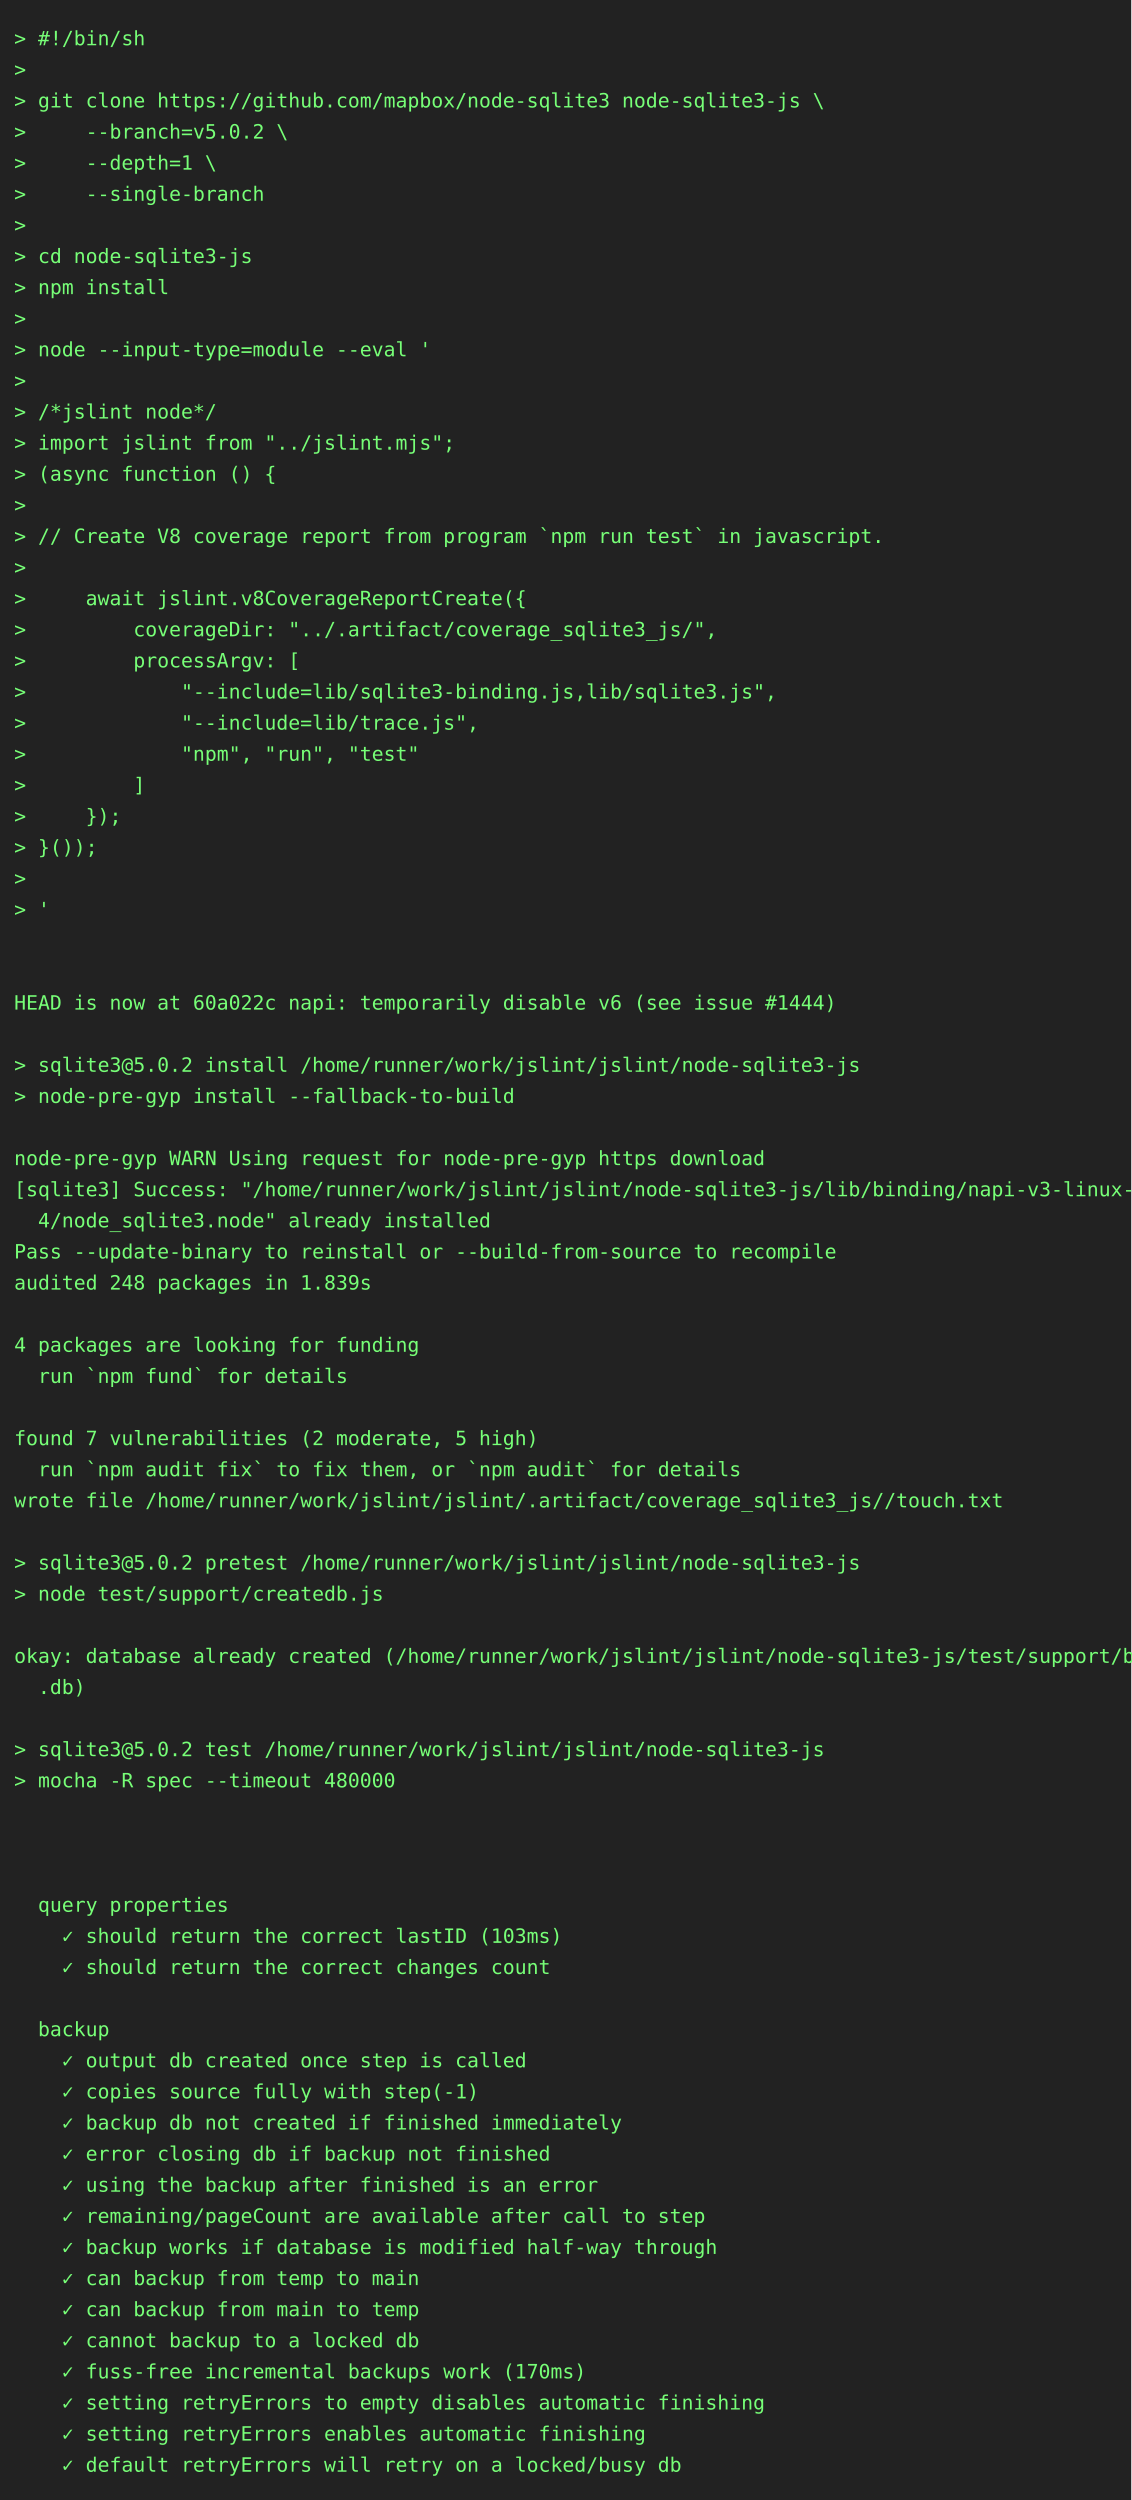
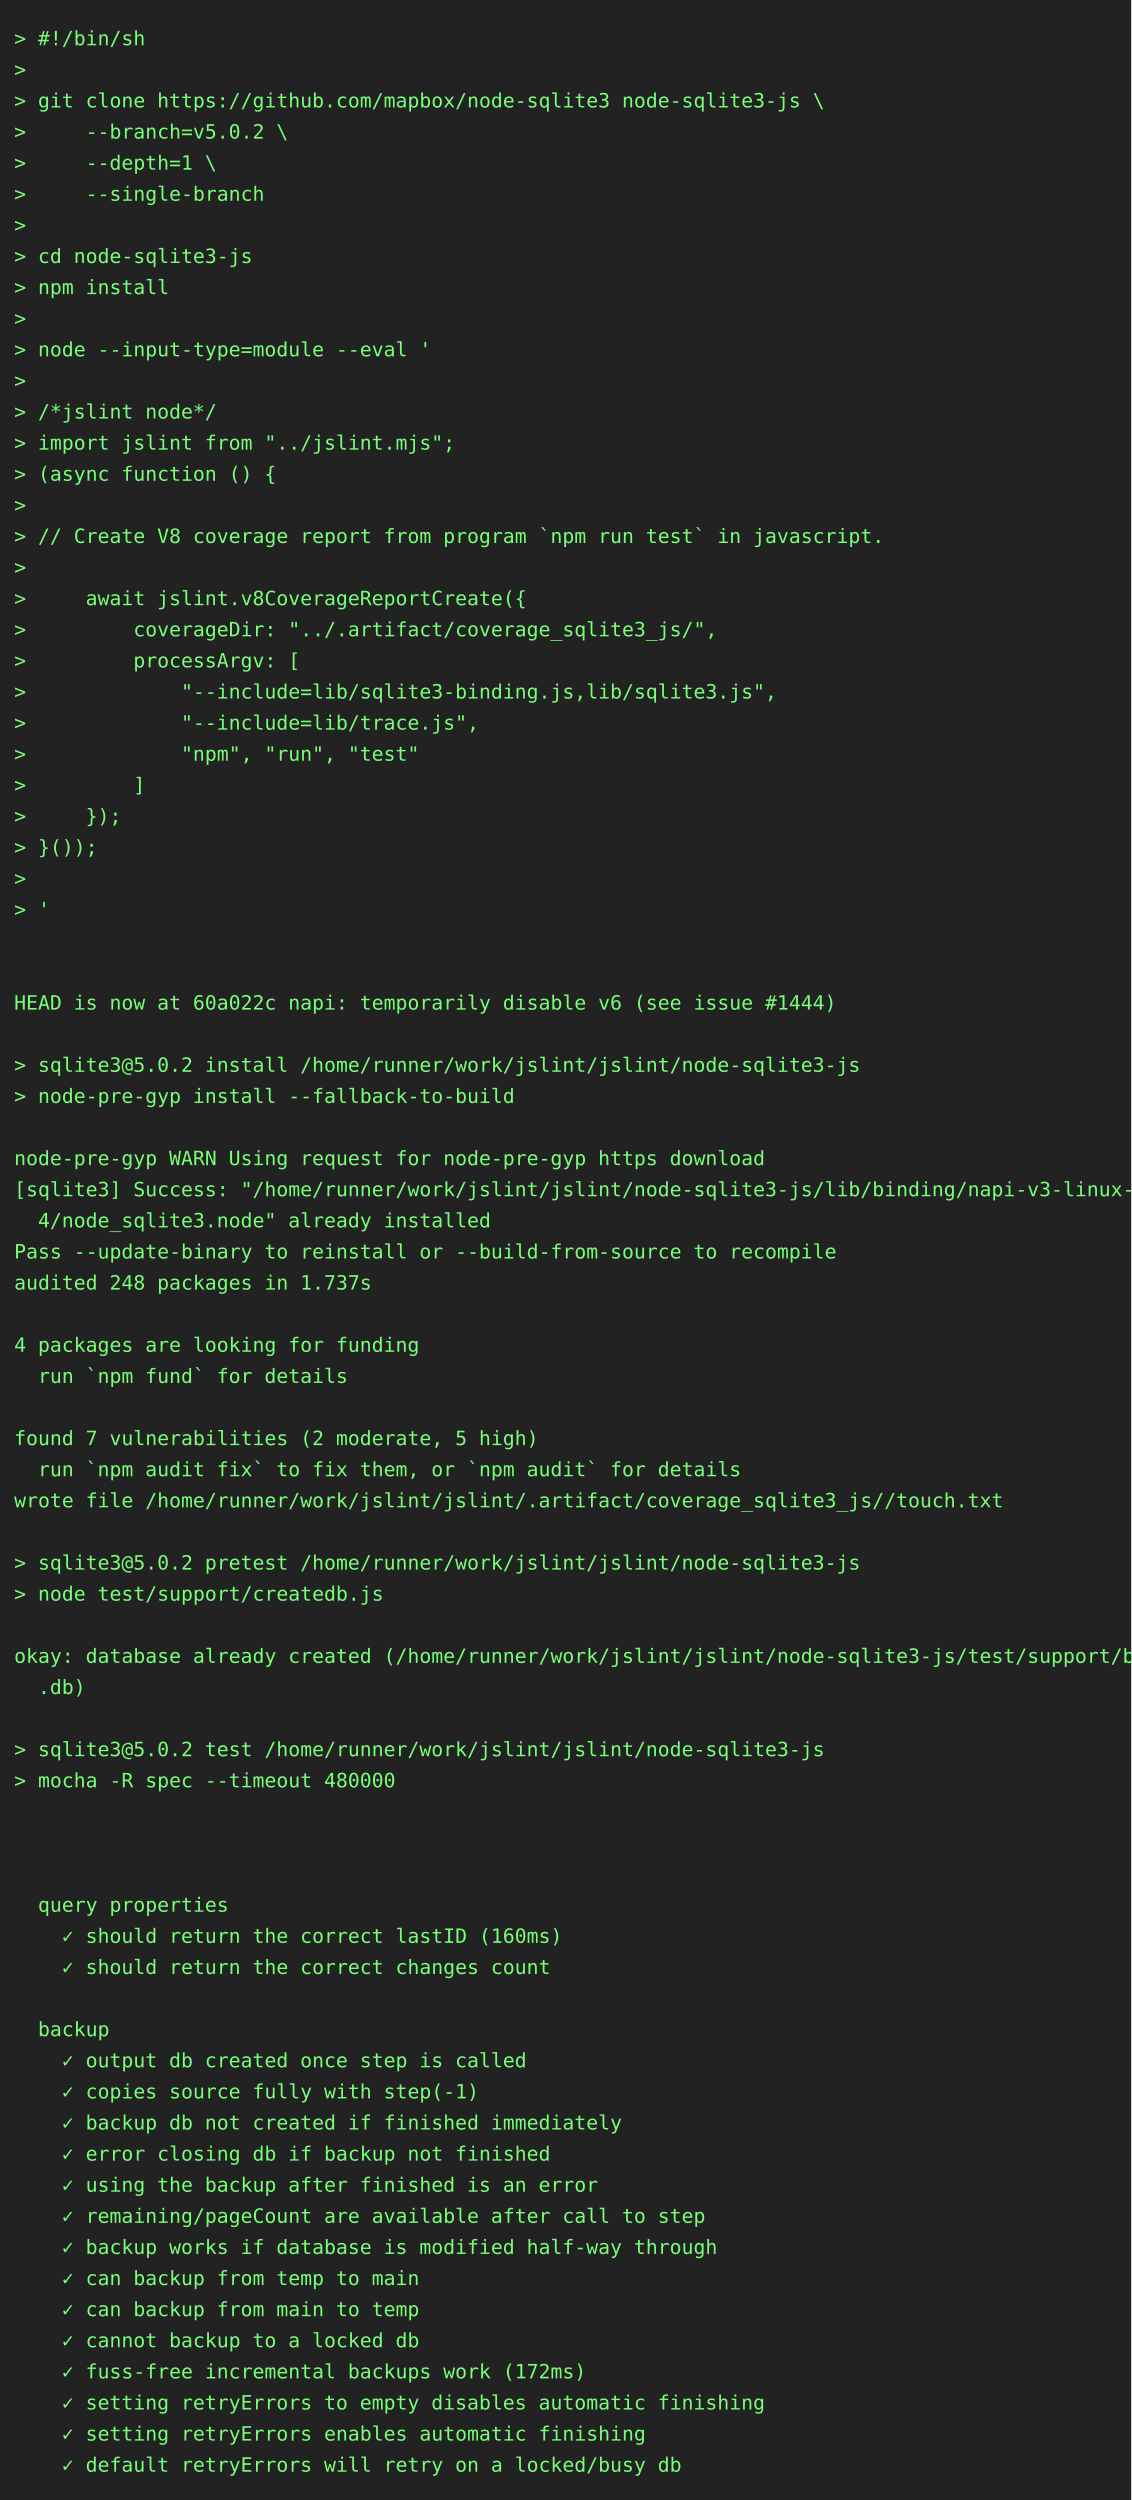
<svg xmlns="http://www.w3.org/2000/svg" height="1768" width="800">
  <rect height="1768" fill="#222" width="800" />
  <text fill="#7f7" font-family="consolas, menlo, monospace" font-size="14" xml:space="preserve">
    <tspan lengthAdjust="spacingAndGlyphs" textLength="768" x="10" y="32">&gt; #!/bin/sh                                                                                      </tspan>
    <tspan lengthAdjust="spacingAndGlyphs" textLength="768" x="10" y="54">&gt;                                                                                                </tspan>
    <tspan lengthAdjust="spacingAndGlyphs" textLength="768" x="10" y="76">&gt; git clone https://github.com/mapbox/node-sqlite3 node-sqlite3-js \                             </tspan>
    <tspan lengthAdjust="spacingAndGlyphs" textLength="768" x="10" y="98">&gt;     --branch=v5.0.2 \                                                                          </tspan>
    <tspan lengthAdjust="spacingAndGlyphs" textLength="768" x="10" y="120">&gt;     --depth=1 \                                                                                </tspan>
    <tspan lengthAdjust="spacingAndGlyphs" textLength="768" x="10" y="142">&gt;     --single-branch                                                                            </tspan>
    <tspan lengthAdjust="spacingAndGlyphs" textLength="768" x="10" y="164">&gt;                                                                                                </tspan>
    <tspan lengthAdjust="spacingAndGlyphs" textLength="768" x="10" y="186">&gt; cd node-sqlite3-js                                                                             </tspan>
    <tspan lengthAdjust="spacingAndGlyphs" textLength="768" x="10" y="208">&gt; npm install                                                                                    </tspan>
    <tspan lengthAdjust="spacingAndGlyphs" textLength="768" x="10" y="230">&gt;                                                                                                </tspan>
    <tspan lengthAdjust="spacingAndGlyphs" textLength="768" x="10" y="252">&gt; node --input-type=module --eval '                                                              </tspan>
    <tspan lengthAdjust="spacingAndGlyphs" textLength="768" x="10" y="274">&gt;                                                                                                </tspan>
    <tspan lengthAdjust="spacingAndGlyphs" textLength="768" x="10" y="296">&gt; /*jslint node*/                                                                                </tspan>
    <tspan lengthAdjust="spacingAndGlyphs" textLength="768" x="10" y="318">&gt; import jslint from "../jslint.mjs";                                                            </tspan>
    <tspan lengthAdjust="spacingAndGlyphs" textLength="768" x="10" y="340">&gt; (async function () {                                                                           </tspan>
    <tspan lengthAdjust="spacingAndGlyphs" textLength="768" x="10" y="362">&gt;                                                                                                </tspan>
    <tspan lengthAdjust="spacingAndGlyphs" textLength="768" x="10" y="384">&gt; // Create V8 coverage report from program `npm run test` in javascript.                        </tspan>
    <tspan lengthAdjust="spacingAndGlyphs" textLength="768" x="10" y="406">&gt;                                                                                                </tspan>
    <tspan lengthAdjust="spacingAndGlyphs" textLength="768" x="10" y="428">&gt;     await jslint.v8CoverageReportCreate({                                                      </tspan>
    <tspan lengthAdjust="spacingAndGlyphs" textLength="768" x="10" y="450">&gt;         coverageDir: "../.artifact/coverage_sqlite3_js/",                                      </tspan>
    <tspan lengthAdjust="spacingAndGlyphs" textLength="768" x="10" y="472">&gt;         processArgv: [                                                                         </tspan>
    <tspan lengthAdjust="spacingAndGlyphs" textLength="768" x="10" y="494">&gt;             "--include=lib/sqlite3-binding.js,lib/sqlite3.js",                                 </tspan>
    <tspan lengthAdjust="spacingAndGlyphs" textLength="768" x="10" y="516">&gt;             "--include=lib/trace.js",                                                          </tspan>
    <tspan lengthAdjust="spacingAndGlyphs" textLength="768" x="10" y="538">&gt;             "npm", "run", "test"                                                               </tspan>
    <tspan lengthAdjust="spacingAndGlyphs" textLength="768" x="10" y="560">&gt;         ]                                                                                      </tspan>
    <tspan lengthAdjust="spacingAndGlyphs" textLength="768" x="10" y="582">&gt;     });                                                                                        </tspan>
    <tspan lengthAdjust="spacingAndGlyphs" textLength="768" x="10" y="604">&gt; }());                                                                                          </tspan>
    <tspan lengthAdjust="spacingAndGlyphs" textLength="768" x="10" y="626">&gt;                                                                                                </tspan>
    <tspan lengthAdjust="spacingAndGlyphs" textLength="768" x="10" y="648">&gt; '                                                                                              </tspan>
    <tspan lengthAdjust="spacingAndGlyphs" textLength="768" x="10" y="670">                                                                                                 </tspan>
    <tspan lengthAdjust="spacingAndGlyphs" textLength="768" x="10" y="692">                                                                                                 </tspan>
    <tspan lengthAdjust="spacingAndGlyphs" textLength="768" x="10" y="714">HEAD is now at 60a022c napi: temporarily disable v6 (see issue #1444)                            </tspan>
    <tspan lengthAdjust="spacingAndGlyphs" textLength="768" x="10" y="736">                                                                                                 </tspan>
    <tspan lengthAdjust="spacingAndGlyphs" textLength="768" x="10" y="758">&gt; sqlite3@5.0.2 install /home/runner/work/jslint/jslint/node-sqlite3-js                          </tspan>
    <tspan lengthAdjust="spacingAndGlyphs" textLength="768" x="10" y="780">&gt; node-pre-gyp install --fallback-to-build                                                       </tspan>
    <tspan lengthAdjust="spacingAndGlyphs" textLength="768" x="10" y="802">                                                                                                 </tspan>
    <tspan lengthAdjust="spacingAndGlyphs" textLength="768" x="10" y="824">node-pre-gyp WARN Using request for node-pre-gyp https download                                  </tspan>
    <tspan lengthAdjust="spacingAndGlyphs" textLength="768" x="10" y="846">[sqlite3] Success: "/home/runner/work/jslint/jslint/node-sqlite3-js/lib/binding/napi-v3-linux-x6\</tspan>
    <tspan lengthAdjust="spacingAndGlyphs" textLength="768" x="10" y="868">  4/node_sqlite3.node" already installed                                                         </tspan>
    <tspan lengthAdjust="spacingAndGlyphs" textLength="768" x="10" y="890">Pass --update-binary to reinstall or --build-from-source to recompile                            </tspan>
-     <tspan lengthAdjust="spacingAndGlyphs" textLength="768" x="10" y="912">audited 248 packages in 1.839s                                                                   </tspan>
+     <tspan lengthAdjust="spacingAndGlyphs" textLength="768" x="10" y="912">audited 248 packages in 1.737s                                                                   </tspan>
    <tspan lengthAdjust="spacingAndGlyphs" textLength="768" x="10" y="934">                                                                                                 </tspan>
    <tspan lengthAdjust="spacingAndGlyphs" textLength="768" x="10" y="956">4 packages are looking for funding                                                               </tspan>
    <tspan lengthAdjust="spacingAndGlyphs" textLength="768" x="10" y="978">  run `npm fund` for details                                                                     </tspan>
    <tspan lengthAdjust="spacingAndGlyphs" textLength="768" x="10" y="1000">                                                                                                 </tspan>
    <tspan lengthAdjust="spacingAndGlyphs" textLength="768" x="10" y="1022">found 7 vulnerabilities (2 moderate, 5 high)                                                     </tspan>
    <tspan lengthAdjust="spacingAndGlyphs" textLength="768" x="10" y="1044">  run `npm audit fix` to fix them, or `npm audit` for details                                    </tspan>
    <tspan lengthAdjust="spacingAndGlyphs" textLength="768" x="10" y="1066">wrote file /home/runner/work/jslint/jslint/.artifact/coverage_sqlite3_js//touch.txt              </tspan>
    <tspan lengthAdjust="spacingAndGlyphs" textLength="768" x="10" y="1088">                                                                                                 </tspan>
    <tspan lengthAdjust="spacingAndGlyphs" textLength="768" x="10" y="1110">&gt; sqlite3@5.0.2 pretest /home/runner/work/jslint/jslint/node-sqlite3-js                          </tspan>
    <tspan lengthAdjust="spacingAndGlyphs" textLength="768" x="10" y="1132">&gt; node test/support/createdb.js                                                                  </tspan>
    <tspan lengthAdjust="spacingAndGlyphs" textLength="768" x="10" y="1154">                                                                                                 </tspan>
    <tspan lengthAdjust="spacingAndGlyphs" textLength="768" x="10" y="1176">okay: database already created (/home/runner/work/jslint/jslint/node-sqlite3-js/test/support/big\</tspan>
    <tspan lengthAdjust="spacingAndGlyphs" textLength="768" x="10" y="1198">  .db)                                                                                           </tspan>
    <tspan lengthAdjust="spacingAndGlyphs" textLength="768" x="10" y="1220">                                                                                                 </tspan>
    <tspan lengthAdjust="spacingAndGlyphs" textLength="768" x="10" y="1242">&gt; sqlite3@5.0.2 test /home/runner/work/jslint/jslint/node-sqlite3-js                             </tspan>
    <tspan lengthAdjust="spacingAndGlyphs" textLength="768" x="10" y="1264">&gt; mocha -R spec --timeout 480000                                                                 </tspan>
    <tspan lengthAdjust="spacingAndGlyphs" textLength="768" x="10" y="1286">                                                                                                 </tspan>
    <tspan lengthAdjust="spacingAndGlyphs" textLength="768" x="10" y="1308">                                                                                                 </tspan>
    <tspan lengthAdjust="spacingAndGlyphs" textLength="768" x="10" y="1330">                                                                                                 </tspan>
    <tspan lengthAdjust="spacingAndGlyphs" textLength="768" x="10" y="1352">  query properties                                                                               </tspan>
-     <tspan lengthAdjust="spacingAndGlyphs" textLength="768" x="10" y="1374">    ✓ should return the correct lastID (103ms)                                                   </tspan>
+     <tspan lengthAdjust="spacingAndGlyphs" textLength="768" x="10" y="1374">    ✓ should return the correct lastID (160ms)                                                   </tspan>
    <tspan lengthAdjust="spacingAndGlyphs" textLength="768" x="10" y="1396">    ✓ should return the correct changes count                                                    </tspan>
    <tspan lengthAdjust="spacingAndGlyphs" textLength="768" x="10" y="1418">                                                                                                 </tspan>
    <tspan lengthAdjust="spacingAndGlyphs" textLength="768" x="10" y="1440">  backup                                                                                         </tspan>
    <tspan lengthAdjust="spacingAndGlyphs" textLength="768" x="10" y="1462">    ✓ output db created once step is called                                                      </tspan>
    <tspan lengthAdjust="spacingAndGlyphs" textLength="768" x="10" y="1484">    ✓ copies source fully with step(-1)                                                          </tspan>
    <tspan lengthAdjust="spacingAndGlyphs" textLength="768" x="10" y="1506">    ✓ backup db not created if finished immediately                                              </tspan>
    <tspan lengthAdjust="spacingAndGlyphs" textLength="768" x="10" y="1528">    ✓ error closing db if backup not finished                                                    </tspan>
    <tspan lengthAdjust="spacingAndGlyphs" textLength="768" x="10" y="1550">    ✓ using the backup after finished is an error                                                </tspan>
    <tspan lengthAdjust="spacingAndGlyphs" textLength="768" x="10" y="1572">    ✓ remaining/pageCount are available after call to step                                       </tspan>
    <tspan lengthAdjust="spacingAndGlyphs" textLength="768" x="10" y="1594">    ✓ backup works if database is modified half-way through                                      </tspan>
    <tspan lengthAdjust="spacingAndGlyphs" textLength="768" x="10" y="1616">    ✓ can backup from temp to main                                                               </tspan>
    <tspan lengthAdjust="spacingAndGlyphs" textLength="768" x="10" y="1638">    ✓ can backup from main to temp                                                               </tspan>
    <tspan lengthAdjust="spacingAndGlyphs" textLength="768" x="10" y="1660">    ✓ cannot backup to a locked db                                                               </tspan>
-     <tspan lengthAdjust="spacingAndGlyphs" textLength="768" x="10" y="1682">    ✓ fuss-free incremental backups work (170ms)                                                 </tspan>
+     <tspan lengthAdjust="spacingAndGlyphs" textLength="768" x="10" y="1682">    ✓ fuss-free incremental backups work (172ms)                                                 </tspan>
    <tspan lengthAdjust="spacingAndGlyphs" textLength="768" x="10" y="1704">    ✓ setting retryErrors to empty disables automatic finishing                                  </tspan>
    <tspan lengthAdjust="spacingAndGlyphs" textLength="768" x="10" y="1726">    ✓ setting retryErrors enables automatic finishing                                            </tspan>
    <tspan lengthAdjust="spacingAndGlyphs" textLength="768" x="10" y="1748">    ✓ default retryErrors will retry on a locked/busy db                                         </tspan>
  </text>
</svg>
